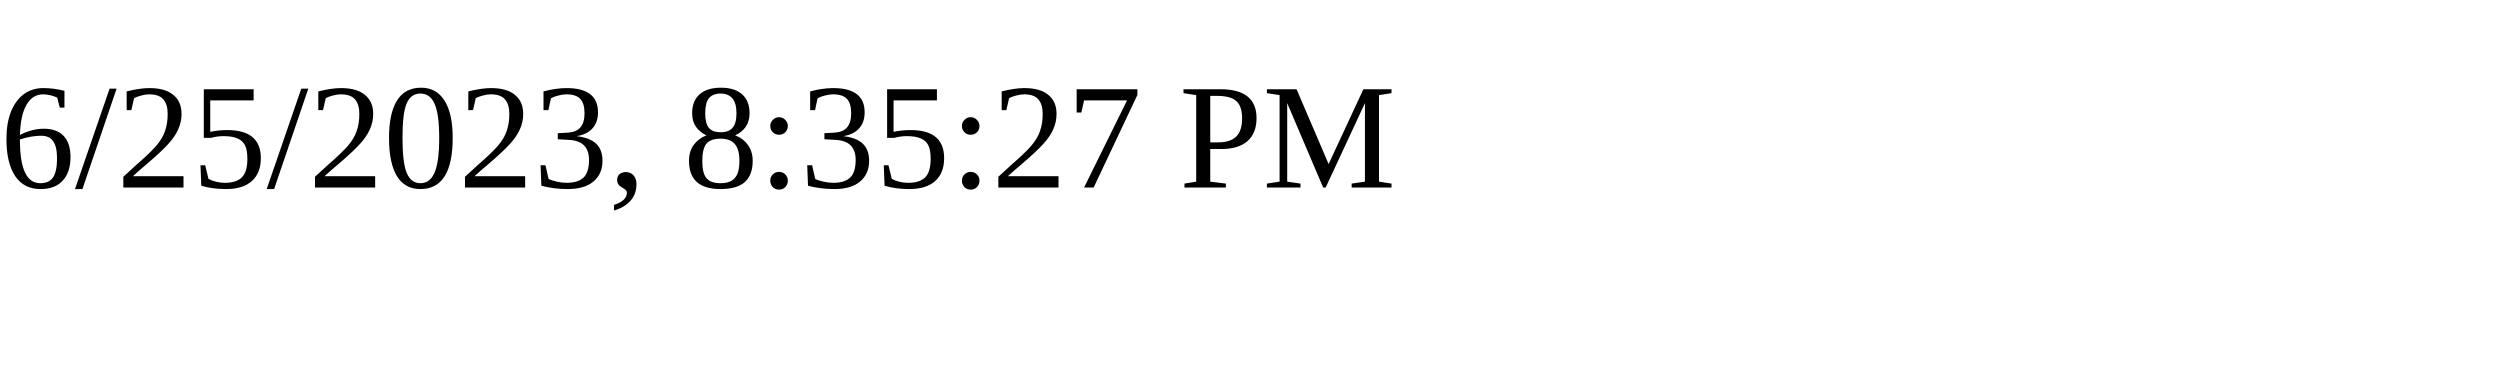
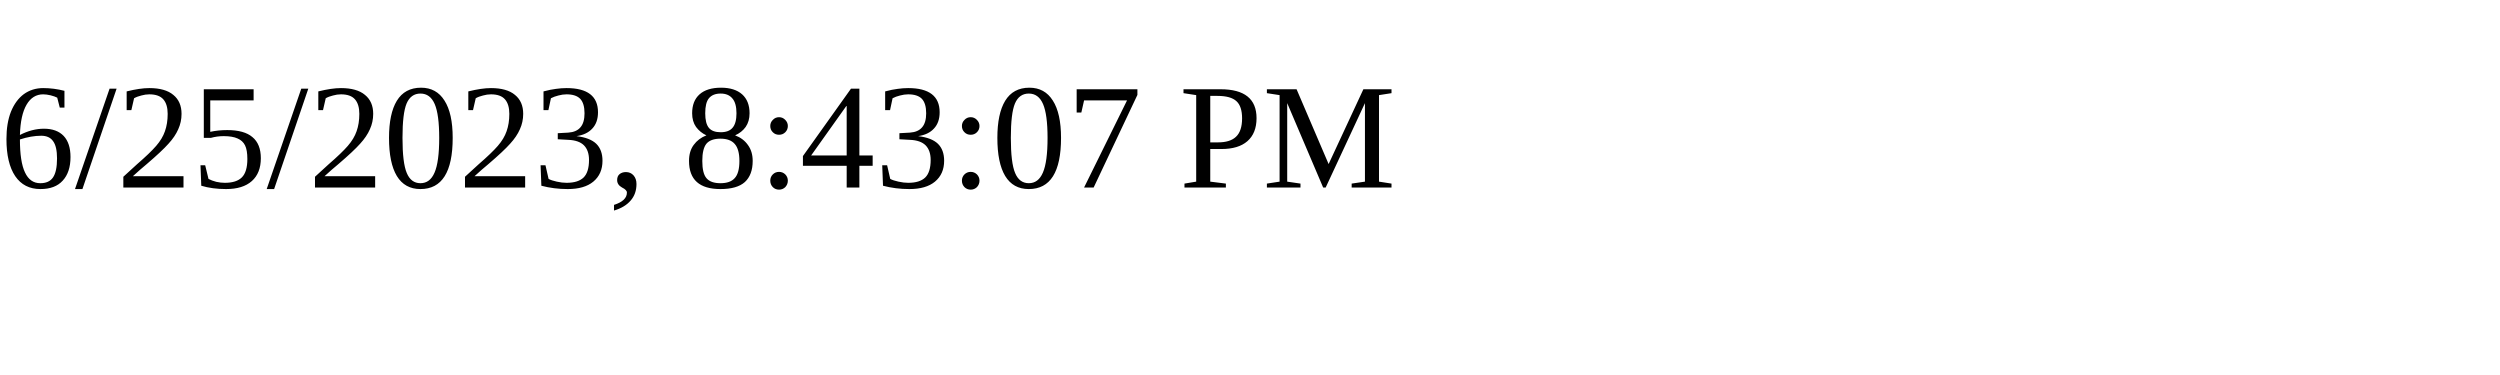
<svg xmlns="http://www.w3.org/2000/svg" height="30" width="200">
-   <text x="0" y="15">6/25/2023, 8:35:27 PM</text>
+   <text x="0" y="15">6/25/2023, 8:43:07 PM</text>
</svg>
